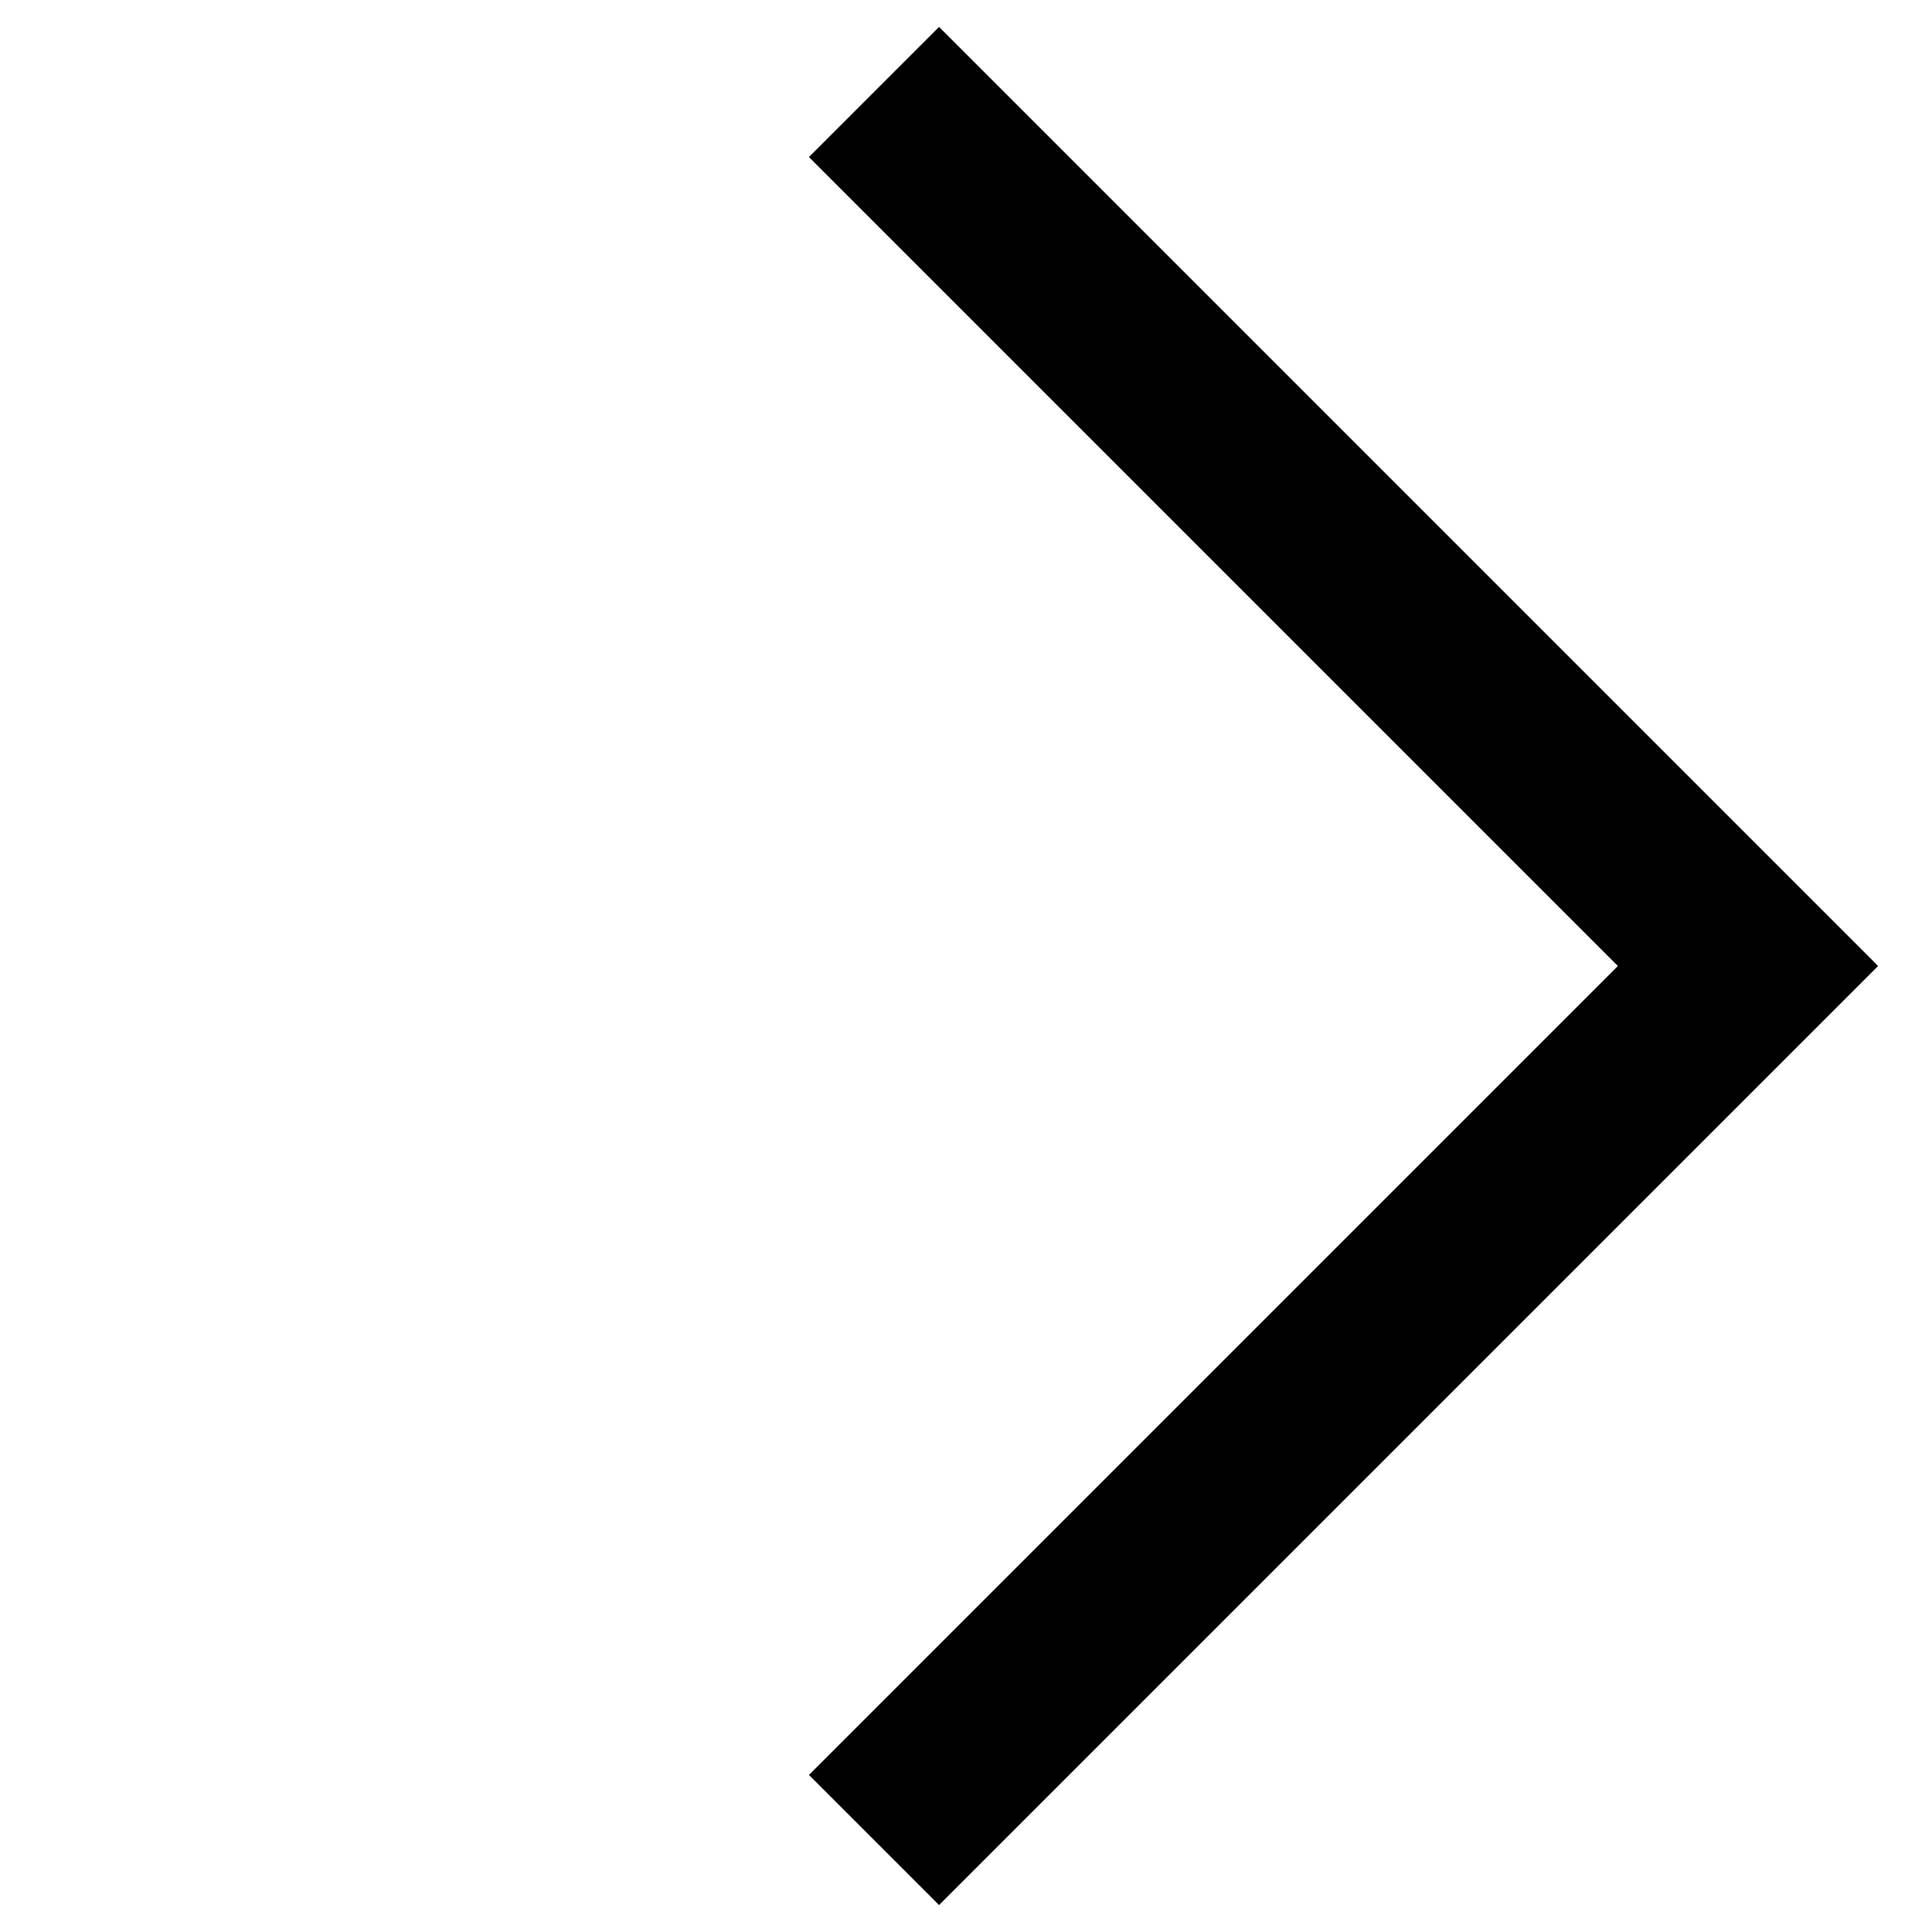
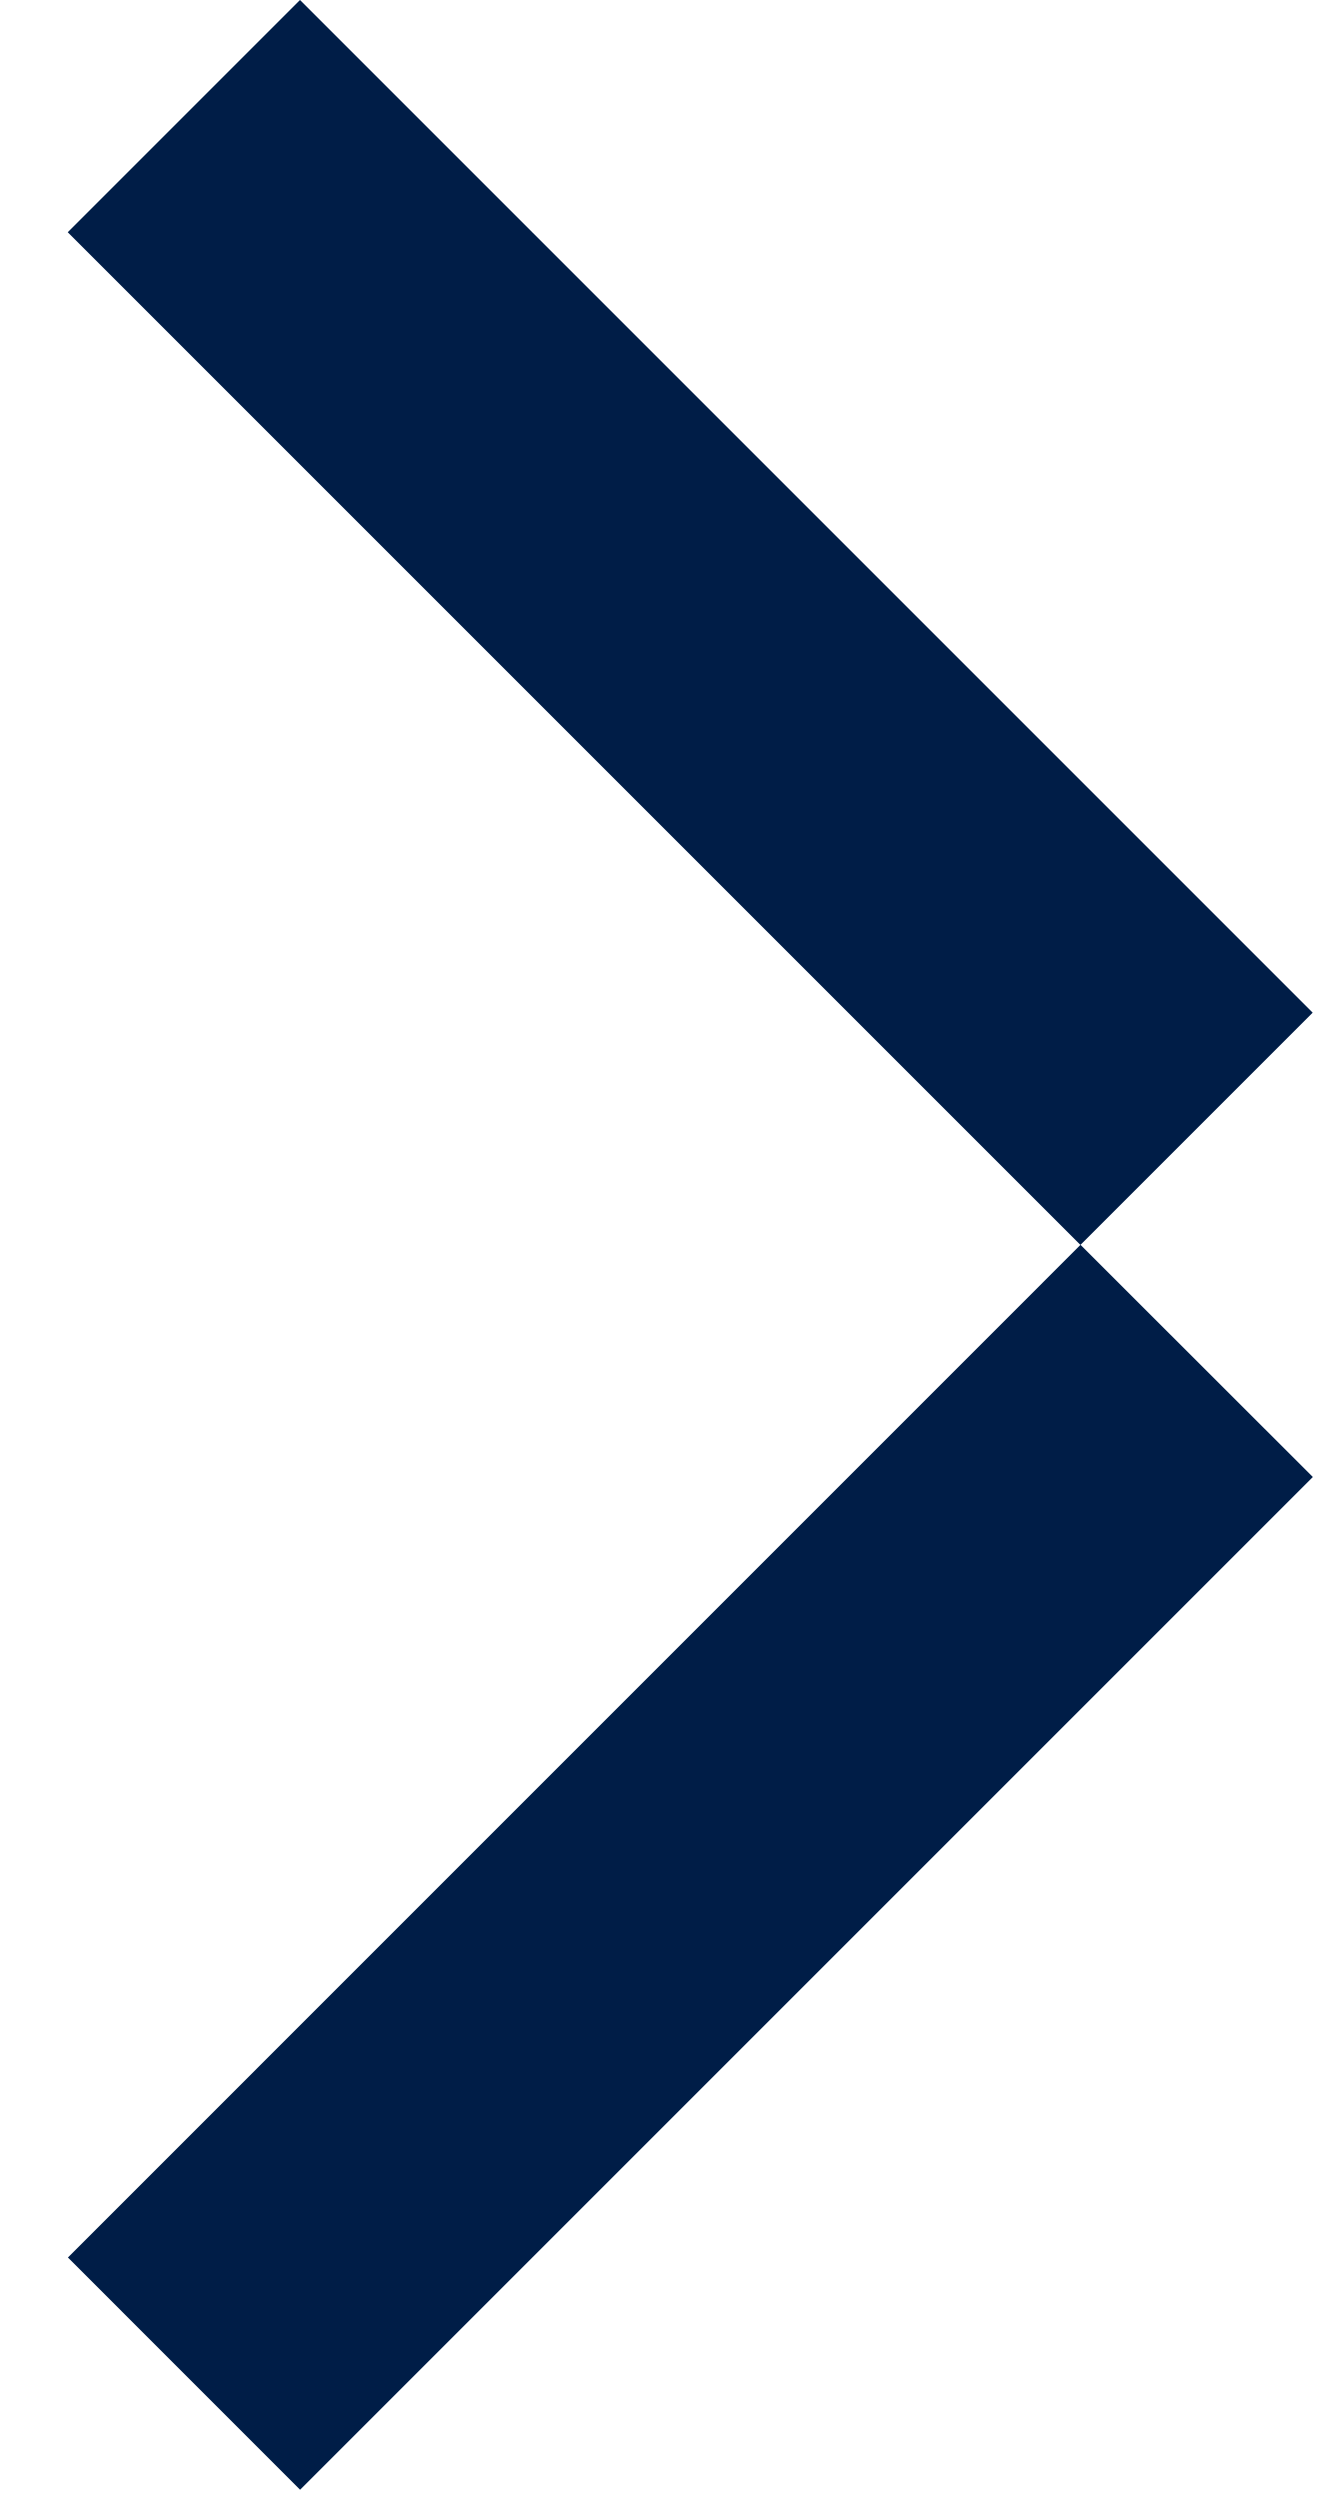
- <svg xmlns="http://www.w3.org/2000/svg" width="21" height="21" viewBox="0 0 21 21" fill="none">
-   <path d="M9.5 1L19 10.5L9.5 20" stroke="black" stroke-width="2" />
+ <svg xmlns="http://www.w3.org/2000/svg" width="16" height="30" viewBox="0 0 16 30" fill="none">
+   <path d="M3.601 29.877L0.815 27.09L12.966 14.938L15.754 17.724L3.601 29.877Z" fill="#001D47" />
+   <path d="M12.965 14.939L15.752 12.152L3.6 8.56822e-06L0.813 2.787L12.965 14.939Z" fill="#001D47" />
</svg>
